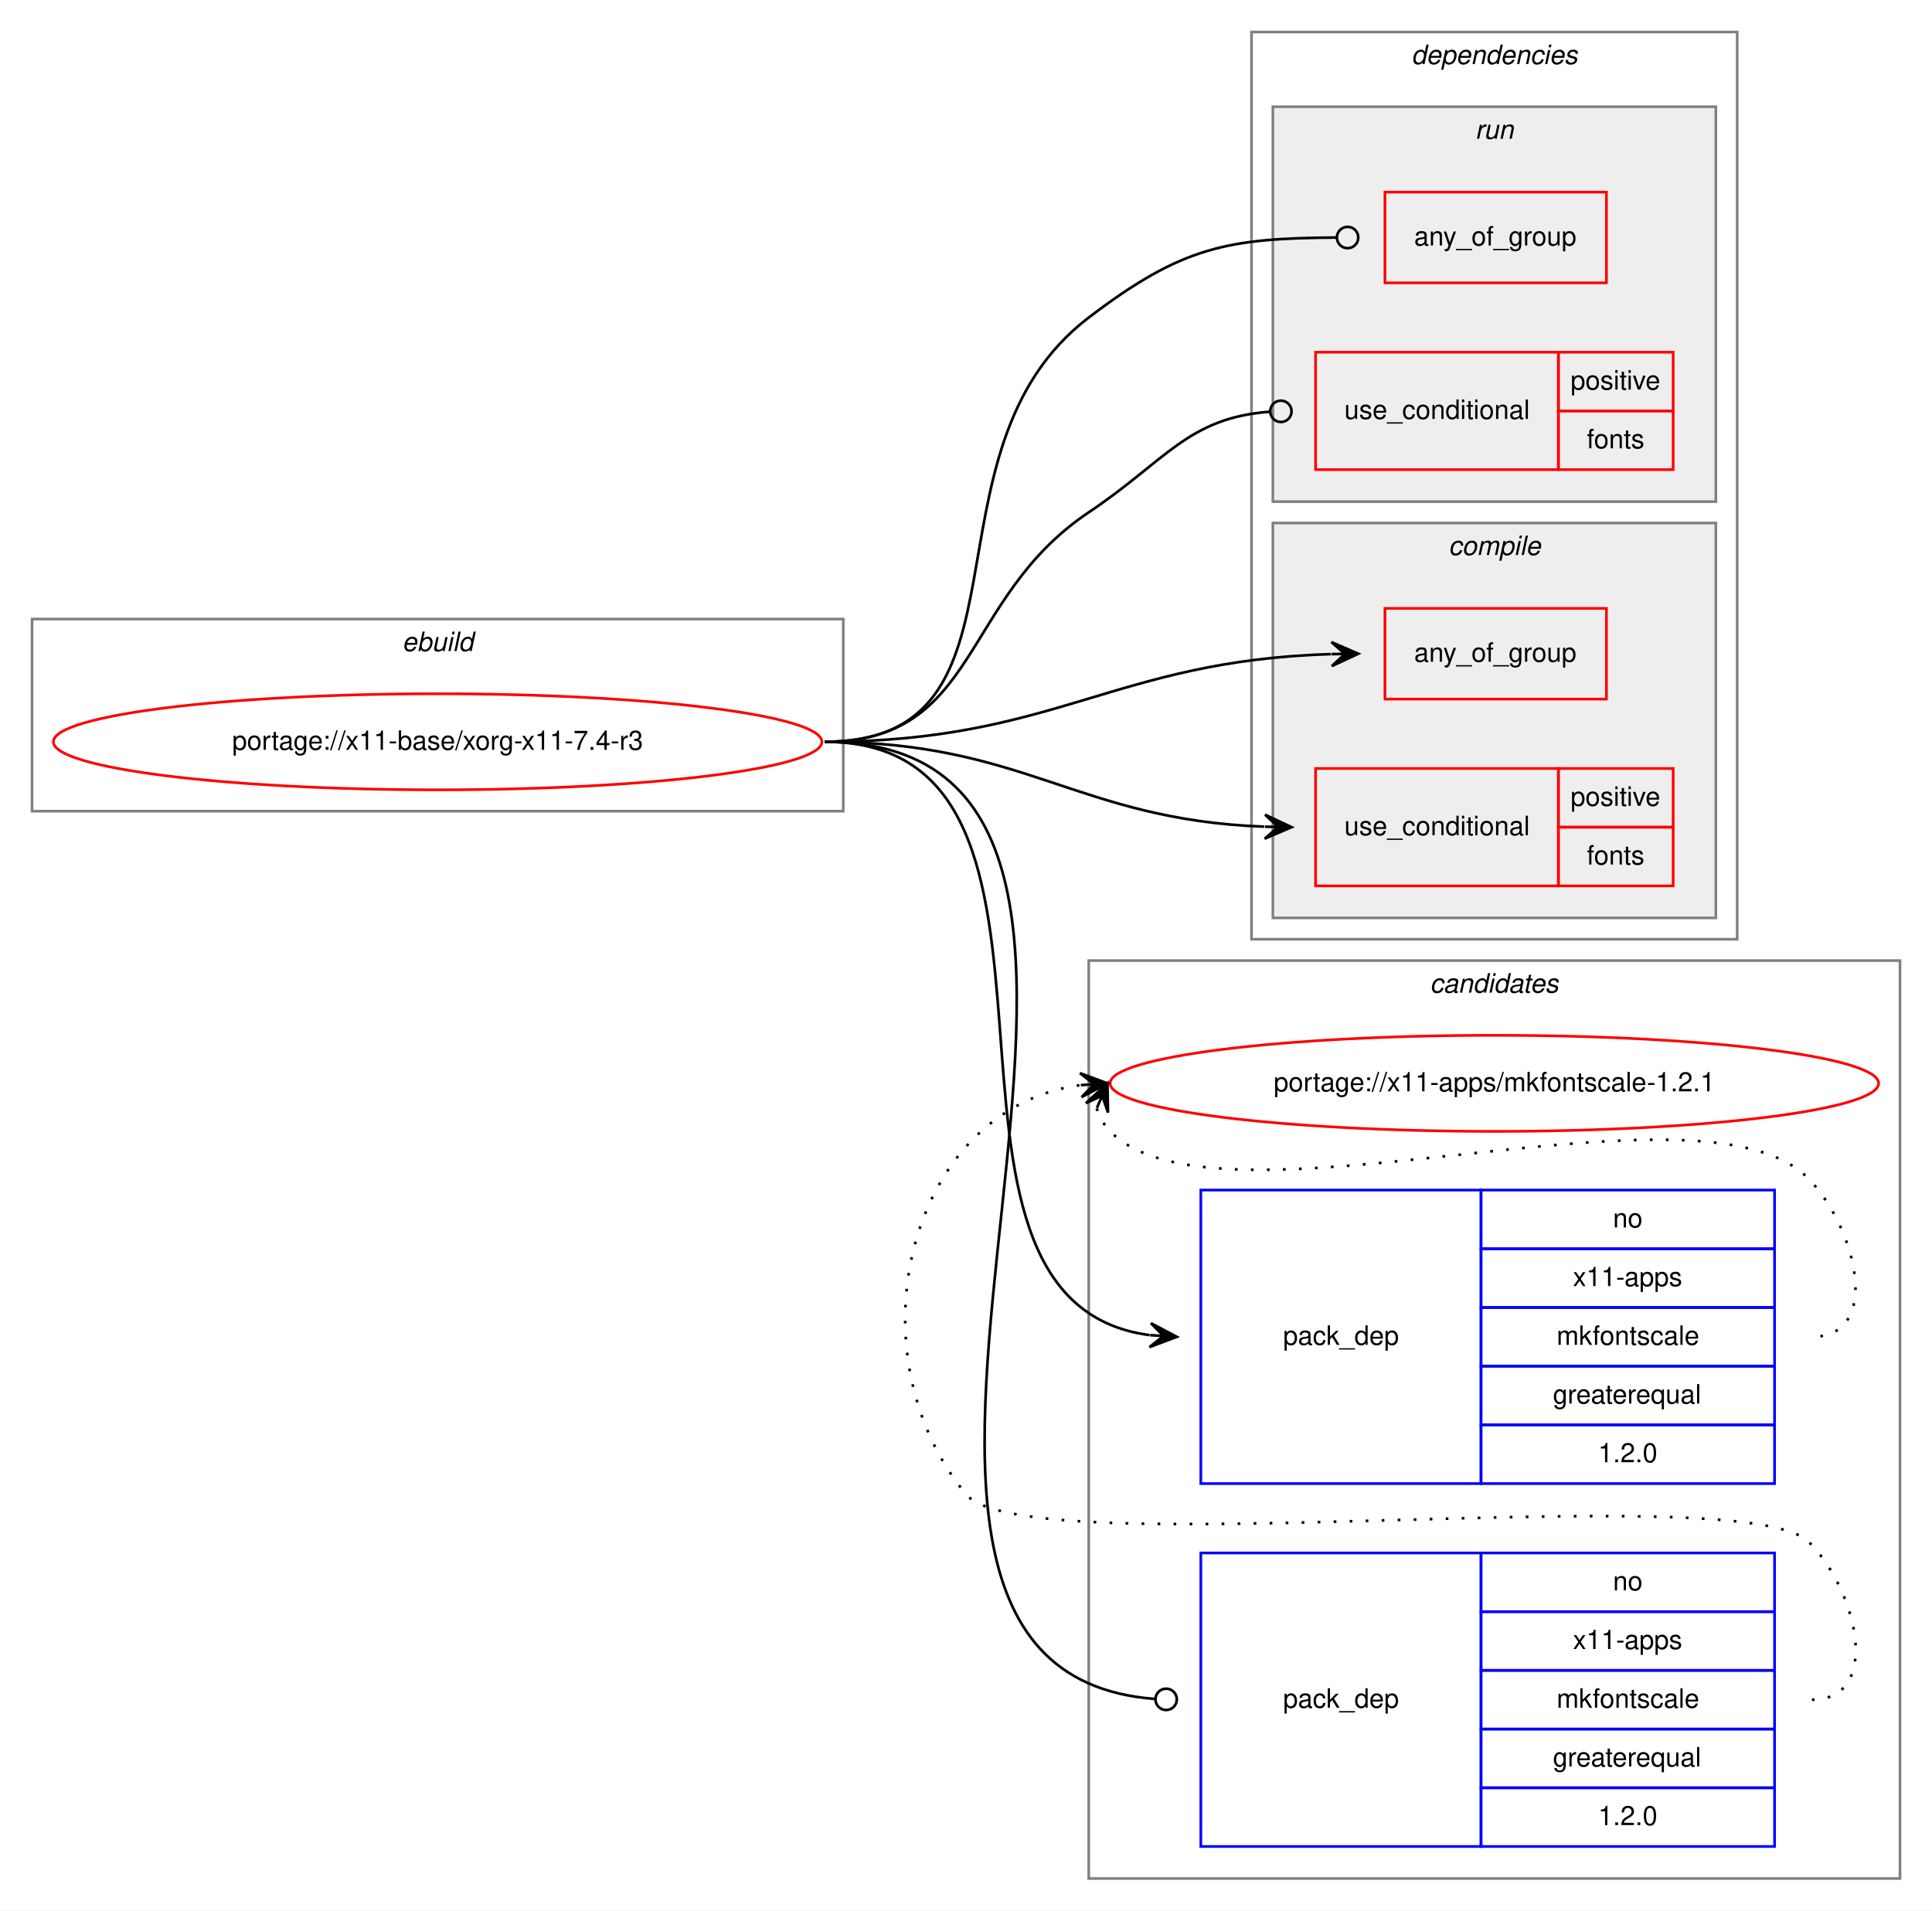
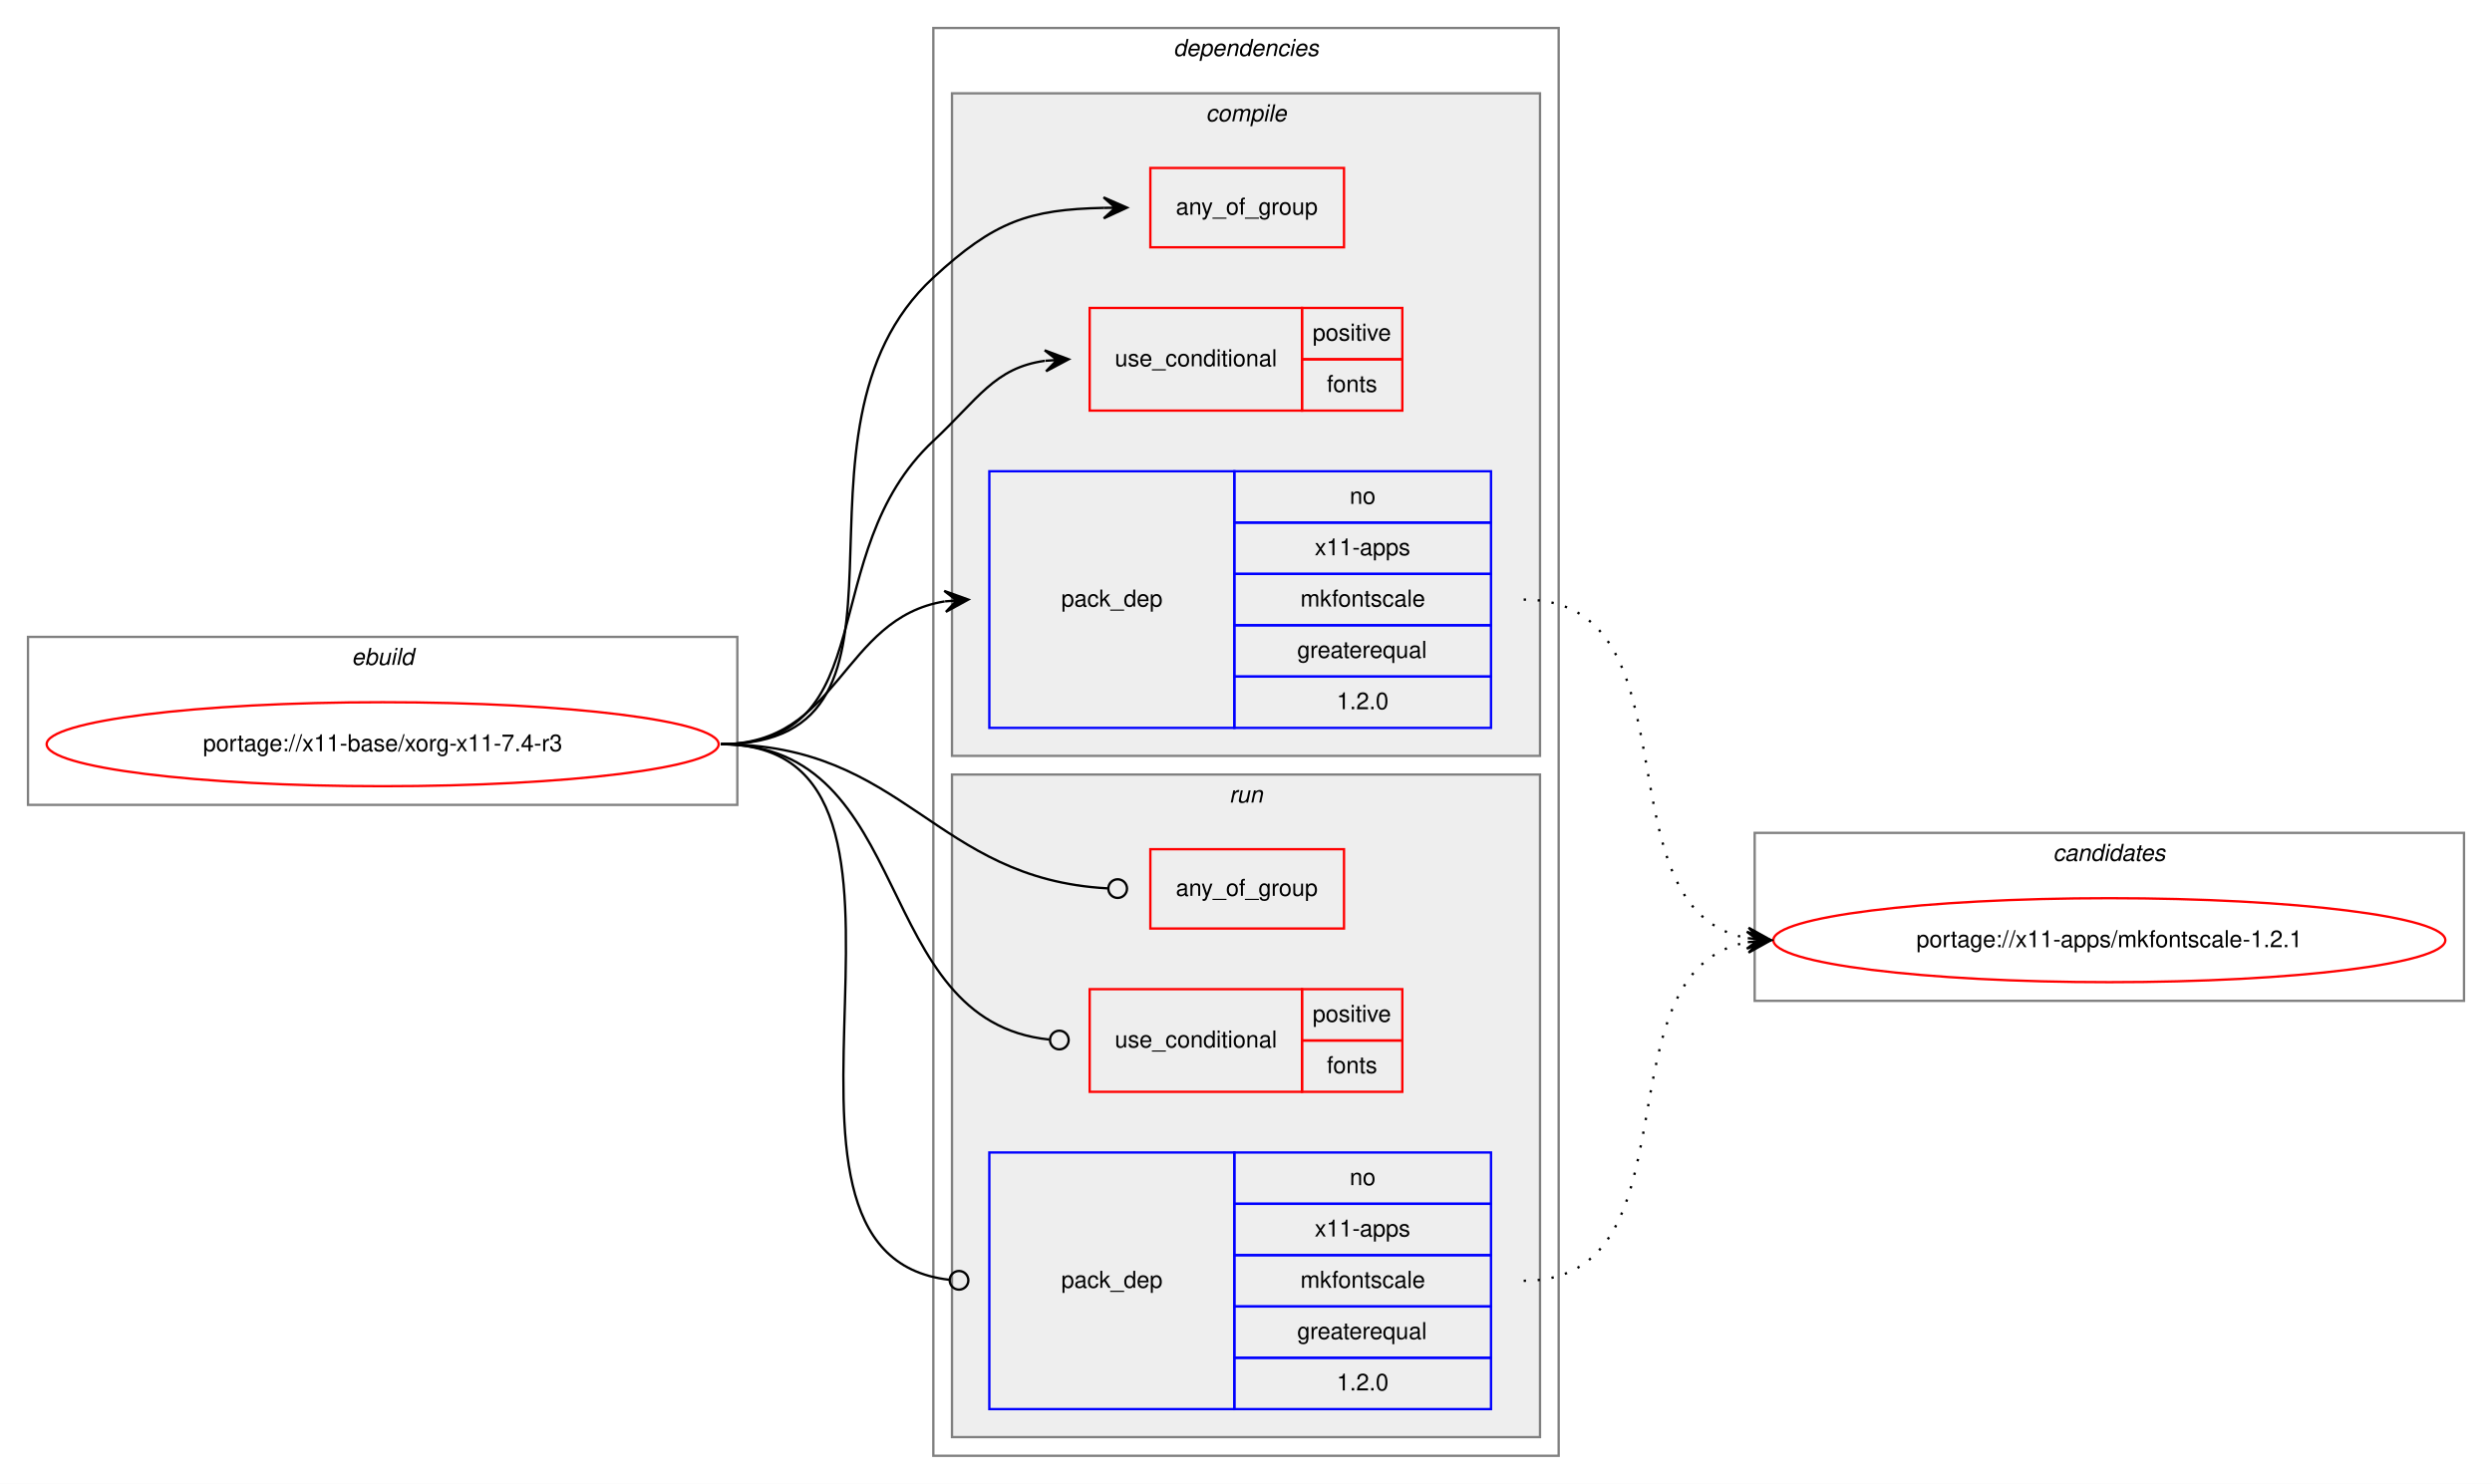
- <svg xmlns="http://www.w3.org/2000/svg" xmlns:xlink="http://www.w3.org/1999/xlink" width="724pt" height="716pt" viewBox="0.00 0.00 724.00 716.00">
-   <g id="graph0" class="graph" transform="scale(1 1) rotate(0) translate(4 712)">
-     <polygon fill="white" stroke="transparent" points="-4,4 -4,-712 720,-712 720,4 -4,4" />
-     <g id="clust12" class="cluster">
-       <polygon fill="none" stroke="gray" points="404,-8 404,-352 708,-352 708,-8 404,-8" />
-       <text text-anchor="start" x="531.82" y="-340" font-family="Helvetica,sans-Serif" font-style="italic" font-size="10.00">candidates</text>
-     </g>
+ <svg xmlns="http://www.w3.org/2000/svg" xmlns:xlink="http://www.w3.org/1999/xlink" width="1068pt" height="636pt" viewBox="0.00 0.00 1068.00 636.00">
+   <g id="graph0" class="graph" transform="scale(1 1) rotate(0) translate(4 632)">
+     <polygon fill="white" stroke="transparent" points="-4,4 -4,-632 1064,-632 1064,4 -4,4" />
    <g id="clust1" class="cluster">
-       <polygon fill="none" stroke="gray" points="8,-408 8,-480 312,-480 312,-408 8,-408" />
-       <text text-anchor="start" x="146.66" y="-468" font-family="Helvetica,sans-Serif" font-style="italic" font-size="10.00">ebuild</text>
+       <polygon fill="none" stroke="gray" points="8,-287 8,-359 312,-359 312,-287 8,-287" />
+       <text text-anchor="start" x="146.66" y="-347" font-family="Helvetica,sans-Serif" font-style="italic" font-size="10.00">ebuild</text>
    </g>
    <g id="clust2" class="cluster">
-       <polygon fill="none" stroke="gray" points="465,-360 465,-700 647,-700 647,-360 465,-360" />
-       <text text-anchor="start" x="524.88" y="-688" font-family="Helvetica,sans-Serif" font-style="italic" font-size="10.00">dependencies</text>
+       <polygon fill="none" stroke="gray" points="396,-8 396,-620 664,-620 664,-8 396,-8" />
+       <text text-anchor="start" x="498.88" y="-608" font-family="Helvetica,sans-Serif" font-style="italic" font-size="10.00">dependencies</text>
+     </g>
+     <g id="clust3" class="cluster">
+       <polygon fill="#eeeeee" stroke="gray" points="404,-308 404,-592 656,-592 656,-308 404,-308" />
+       <text text-anchor="start" x="512.78" y="-580" font-family="Helvetica,sans-Serif" font-style="italic" font-size="10.00">compile</text>
    </g>
    <g id="clust8" class="cluster">
-       <polygon fill="#eeeeee" stroke="gray" points="473,-524 473,-672 639,-672 639,-524 473,-524" />
-       <text text-anchor="start" x="548.78" y="-660" font-family="Helvetica,sans-Serif" font-style="italic" font-size="10.00">run</text>
+       <polygon fill="#eeeeee" stroke="gray" points="404,-16 404,-300 656,-300 656,-16 404,-16" />
+       <text text-anchor="start" x="522.78" y="-288" font-family="Helvetica,sans-Serif" font-style="italic" font-size="10.00">run</text>
    </g>
-     <g id="clust3" class="cluster">
-       <polygon fill="#eeeeee" stroke="gray" points="473,-368 473,-516 639,-516 639,-368 473,-368" />
-       <text text-anchor="start" x="538.78" y="-504" font-family="Helvetica,sans-Serif" font-style="italic" font-size="10.00">compile</text>
+     <g id="clust12" class="cluster">
+       <polygon fill="none" stroke="gray" points="748,-203 748,-275 1052,-275 1052,-203 748,-203" />
+       <text text-anchor="start" x="875.82" y="-263" font-family="Helvetica,sans-Serif" font-style="italic" font-size="10.00">candidates</text>
    </g>
    <g id="node1" class="node">
      <g id="a_node1">
        <a xlink:href="../x11-base/xorg-x11-7.4-r3.svg" xlink:title="portage://x11-base/xorg-x11-7.4-r3">
-           <ellipse fill="none" stroke="red" cx="160" cy="-434" rx="144" ry="18" />
-           <text text-anchor="middle" x="160" y="-431" font-family="Helvetica,sans-Serif" font-size="10.00">portage://x11-base/xorg-x11-7.4-r3</text>
+           <ellipse fill="none" stroke="red" cx="160" cy="-313" rx="144" ry="18" />
+           <text text-anchor="middle" x="160" y="-310" font-family="Helvetica,sans-Serif" font-size="10.00">portage://x11-base/xorg-x11-7.4-r3</text>
        </a>
      </g>
    </g>
    <g id="node2" class="node">
-       <polygon fill="none" stroke="red" points="515,-450 515,-484 598,-484 598,-450 515,-450" />
-       <text text-anchor="start" x="525.93" y="-464" font-family="Helvetica,sans-Serif" font-size="10.00">any_of_group</text>
+       <polygon fill="none" stroke="red" points="489,-526 489,-560 572,-560 572,-526 489,-526" />
+       <text text-anchor="start" x="499.93" y="-540" font-family="Helvetica,sans-Serif" font-size="10.00">any_of_group</text>
    </g>
    <g id="edge1" class="edge">
-       <path fill="none" stroke="black" d="M305,-434C391.57,-434 413.25,-464.47 494.76,-466.85" />
-       <polygon fill="black" stroke="black" points="505,-467 494.94,-471.36 500,-466.93 495,-466.86 495,-466.86 495,-466.86 500,-466.93 495.07,-462.36 505,-467 505,-467" />
+       <path fill="none" stroke="black" d="M305,-313C402.66,-313 324.23,-446.77 396,-513 422.24,-537.21 436.98,-542.2 468.99,-542.9" />
+       <polygon fill="black" stroke="black" points="479,-543 468.96,-547.4 474,-542.95 469,-542.9 469,-542.9 469,-542.9 474,-542.95 469.04,-538.4 479,-543 479,-543" />
    </g>
    <g id="node3" class="node">
-       <polygon fill="none" stroke="red" points="489,-380 489,-424 580,-424 580,-380 489,-380" />
-       <text text-anchor="start" x="499.77" y="-399" font-family="Helvetica,sans-Serif" font-size="10.00">use_conditional</text>
-       <polygon fill="none" stroke="red" points="580,-402 580,-424 623,-424 623,-402 580,-402" />
-       <text text-anchor="start" x="584.55" y="-410" font-family="Helvetica,sans-Serif" font-size="10.00">positive</text>
-       <polygon fill="none" stroke="red" points="580,-380 580,-402 623,-402 623,-380 580,-380" />
-       <text text-anchor="start" x="590.66" y="-388" font-family="Helvetica,sans-Serif" font-size="10.00">fonts</text>
+       <polygon fill="none" stroke="red" points="463,-456 463,-500 554,-500 554,-456 463,-456" />
+       <text text-anchor="start" x="473.77" y="-475" font-family="Helvetica,sans-Serif" font-size="10.00">use_conditional</text>
+       <polygon fill="none" stroke="red" points="554,-478 554,-500 597,-500 597,-478 554,-478" />
+       <text text-anchor="start" x="558.55" y="-486" font-family="Helvetica,sans-Serif" font-size="10.00">positive</text>
+       <polygon fill="none" stroke="red" points="554,-456 554,-478 597,-478 597,-456 554,-456" />
+       <text text-anchor="start" x="564.66" y="-464" font-family="Helvetica,sans-Serif" font-size="10.00">fonts</text>
    </g>
    <g id="edge2" class="edge">
-       <path fill="none" stroke="black" d="M305,-434C380.52,-434 399.29,-404.81 469.71,-402.19" />
-       <polygon fill="black" stroke="black" points="480,-402 470.08,-406.68 475,-402.09 470,-402.18 470,-402.18 470,-402.18 475,-402.09 469.92,-397.68 480,-402 480,-402" />
+       <path fill="none" stroke="black" d="M305,-313C375.53,-313 344.47,-394.85 396,-443 415.25,-460.99 422.17,-474.29 443.77,-477.34" />
+       <polygon fill="black" stroke="black" points="454,-478 443.73,-481.85 449.01,-477.68 444.02,-477.36 444.02,-477.36 444.02,-477.36 449.01,-477.68 444.31,-472.86 454,-478 454,-478" />
    </g>
    <g id="node4" class="node">
-       <polygon fill="none" stroke="blue" points="446,-156 446,-266 551,-266 551,-156 446,-156" />
-       <text text-anchor="start" x="476.82" y="-208" font-family="Helvetica,sans-Serif" font-size="10.00">pack_dep</text>
-       <polygon fill="none" stroke="blue" points="551,-244 551,-266 661,-266 661,-244 551,-244" />
-       <text text-anchor="start" x="600.44" y="-252" font-family="Helvetica,sans-Serif" font-size="10.00">no</text>
-       <polygon fill="none" stroke="blue" points="551,-222 551,-244 661,-244 661,-222 551,-222" />
-       <text text-anchor="start" x="585.44" y="-230" font-family="Helvetica,sans-Serif" font-size="10.00">x11-apps</text>
-       <polygon fill="none" stroke="blue" points="551,-200 551,-222 661,-222 661,-200 551,-200" />
-       <text text-anchor="start" x="579.33" y="-208" font-family="Helvetica,sans-Serif" font-size="10.00">mkfontscale</text>
-       <polygon fill="none" stroke="blue" points="551,-178 551,-200 661,-200 661,-178 551,-178" />
-       <text text-anchor="start" x="577.94" y="-186" font-family="Helvetica,sans-Serif" font-size="10.00">greaterequal</text>
-       <polygon fill="none" stroke="blue" points="551,-156 551,-178 661,-178 661,-156 551,-156" />
-       <text text-anchor="start" x="594.88" y="-164" font-family="Helvetica,sans-Serif" font-size="10.00">1.2.0</text>
+       <polygon fill="none" stroke="blue" points="420,-320 420,-430 525,-430 525,-320 420,-320" />
+       <text text-anchor="start" x="450.82" y="-372" font-family="Helvetica,sans-Serif" font-size="10.00">pack_dep</text>
+       <polygon fill="none" stroke="blue" points="525,-408 525,-430 635,-430 635,-408 525,-408" />
+       <text text-anchor="start" x="574.44" y="-416" font-family="Helvetica,sans-Serif" font-size="10.00">no</text>
+       <polygon fill="none" stroke="blue" points="525,-386 525,-408 635,-408 635,-386 525,-386" />
+       <text text-anchor="start" x="559.44" y="-394" font-family="Helvetica,sans-Serif" font-size="10.00">x11-apps</text>
+       <polygon fill="none" stroke="blue" points="525,-364 525,-386 635,-386 635,-364 525,-364" />
+       <text text-anchor="start" x="553.33" y="-372" font-family="Helvetica,sans-Serif" font-size="10.00">mkfontscale</text>
+       <polygon fill="none" stroke="blue" points="525,-342 525,-364 635,-364 635,-342 525,-342" />
+       <text text-anchor="start" x="551.94" y="-350" font-family="Helvetica,sans-Serif" font-size="10.00">greaterequal</text>
+       <polygon fill="none" stroke="blue" points="525,-320 525,-342 635,-342 635,-320 525,-320" />
+       <text text-anchor="start" x="568.88" y="-328" font-family="Helvetica,sans-Serif" font-size="10.00">1.2.0</text>
    </g>
    <g id="edge3" class="edge">
-       <path fill="none" stroke="black" d="M305,-434C416.57,-434 327.77,-224.72 426.82,-211.64" />
-       <polygon fill="black" stroke="black" points="437,-211 427.3,-216.12 432.01,-211.31 427.02,-211.63 427.02,-211.63 427.02,-211.63 432.01,-211.31 426.74,-207.14 437,-211 437,-211" />
+       <path fill="none" stroke="black" d="M305,-313C355.95,-313 356.59,-367.04 400.86,-374.22" />
+       <polygon fill="black" stroke="black" points="411,-375 400.68,-378.72 406.01,-374.61 401.03,-374.23 401.03,-374.23 401.03,-374.23 406.01,-374.61 401.38,-369.74 411,-375 411,-375" />
    </g>
    <g id="node5" class="node">
-       <polygon fill="none" stroke="red" points="515,-606 515,-640 598,-640 598,-606 515,-606" />
-       <text text-anchor="start" x="525.93" y="-620" font-family="Helvetica,sans-Serif" font-size="10.00">any_of_group</text>
+       <polygon fill="none" stroke="red" points="489,-234 489,-268 572,-268 572,-234 489,-234" />
+       <text text-anchor="start" x="499.93" y="-248" font-family="Helvetica,sans-Serif" font-size="10.00">any_of_group</text>
    </g>
    <g id="edge4" class="edge">
-       <path fill="none" stroke="black" d="M305,-434C388.25,-434 337.8,-542.53 404,-593 438.99,-619.67 456.05,-622.71 496.81,-622.98" />
-       <ellipse fill="none" stroke="black" cx="501" cy="-622.99" rx="4" ry="4" />
+       <path fill="none" stroke="black" d="M305,-313C384.21,-313 396.13,-255.28 470.6,-251.22" />
+       <ellipse fill="none" stroke="black" cx="475" cy="-251.11" rx="4" ry="4" />
    </g>
    <g id="node6" class="node">
-       <polygon fill="none" stroke="red" points="489,-536 489,-580 580,-580 580,-536 489,-536" />
-       <text text-anchor="start" x="499.77" y="-555" font-family="Helvetica,sans-Serif" font-size="10.00">use_conditional</text>
-       <polygon fill="none" stroke="red" points="580,-558 580,-580 623,-580 623,-558 580,-558" />
-       <text text-anchor="start" x="584.55" y="-566" font-family="Helvetica,sans-Serif" font-size="10.00">positive</text>
-       <polygon fill="none" stroke="red" points="580,-536 580,-558 623,-558 623,-536 580,-536" />
-       <text text-anchor="start" x="590.66" y="-544" font-family="Helvetica,sans-Serif" font-size="10.00">fonts</text>
+       <polygon fill="none" stroke="red" points="463,-164 463,-208 554,-208 554,-164 463,-164" />
+       <text text-anchor="start" x="473.77" y="-183" font-family="Helvetica,sans-Serif" font-size="10.00">use_conditional</text>
+       <polygon fill="none" stroke="red" points="554,-186 554,-208 597,-208 597,-186 554,-186" />
+       <text text-anchor="start" x="558.55" y="-194" font-family="Helvetica,sans-Serif" font-size="10.00">positive</text>
+       <polygon fill="none" stroke="red" points="554,-164 554,-186 597,-186 597,-164 554,-164" />
+       <text text-anchor="start" x="564.66" y="-172" font-family="Helvetica,sans-Serif" font-size="10.00">fonts</text>
    </g>
    <g id="edge5" class="edge">
-       <path fill="none" stroke="black" d="M305,-434C363.28,-434 355.55,-487.6 404,-520 432.94,-539.35 441.02,-555.32 471.69,-557.69" />
-       <ellipse fill="none" stroke="black" cx="476" cy="-557.85" rx="4" ry="4" />
+       <path fill="none" stroke="black" d="M305,-313C389.12,-313 368.52,-194.29 445.69,-186.41" />
+       <ellipse fill="none" stroke="black" cx="450" cy="-186.2" rx="4" ry="4" />
    </g>
    <g id="node7" class="node">
-       <polygon fill="none" stroke="blue" points="446,-20 446,-130 551,-130 551,-20 446,-20" />
-       <text text-anchor="start" x="476.82" y="-72" font-family="Helvetica,sans-Serif" font-size="10.00">pack_dep</text>
-       <polygon fill="none" stroke="blue" points="551,-108 551,-130 661,-130 661,-108 551,-108" />
-       <text text-anchor="start" x="600.44" y="-116" font-family="Helvetica,sans-Serif" font-size="10.00">no</text>
-       <polygon fill="none" stroke="blue" points="551,-86 551,-108 661,-108 661,-86 551,-86" />
-       <text text-anchor="start" x="585.44" y="-94" font-family="Helvetica,sans-Serif" font-size="10.00">x11-apps</text>
-       <polygon fill="none" stroke="blue" points="551,-64 551,-86 661,-86 661,-64 551,-64" />
-       <text text-anchor="start" x="579.33" y="-72" font-family="Helvetica,sans-Serif" font-size="10.00">mkfontscale</text>
-       <polygon fill="none" stroke="blue" points="551,-42 551,-64 661,-64 661,-42 551,-42" />
-       <text text-anchor="start" x="577.94" y="-50" font-family="Helvetica,sans-Serif" font-size="10.00">greaterequal</text>
-       <polygon fill="none" stroke="blue" points="551,-20 551,-42 661,-42 661,-20 551,-20" />
-       <text text-anchor="start" x="594.88" y="-28" font-family="Helvetica,sans-Serif" font-size="10.00">1.2.0</text>
+       <polygon fill="none" stroke="blue" points="420,-28 420,-138 525,-138 525,-28 420,-28" />
+       <text text-anchor="start" x="450.82" y="-80" font-family="Helvetica,sans-Serif" font-size="10.00">pack_dep</text>
+       <polygon fill="none" stroke="blue" points="525,-116 525,-138 635,-138 635,-116 525,-116" />
+       <text text-anchor="start" x="574.44" y="-124" font-family="Helvetica,sans-Serif" font-size="10.00">no</text>
+       <polygon fill="none" stroke="blue" points="525,-94 525,-116 635,-116 635,-94 525,-94" />
+       <text text-anchor="start" x="559.44" y="-102" font-family="Helvetica,sans-Serif" font-size="10.00">x11-apps</text>
+       <polygon fill="none" stroke="blue" points="525,-72 525,-94 635,-94 635,-72 525,-72" />
+       <text text-anchor="start" x="553.33" y="-80" font-family="Helvetica,sans-Serif" font-size="10.00">mkfontscale</text>
+       <polygon fill="none" stroke="blue" points="525,-50 525,-72 635,-72 635,-50 525,-50" />
+       <text text-anchor="start" x="551.94" y="-58" font-family="Helvetica,sans-Serif" font-size="10.00">greaterequal</text>
+       <polygon fill="none" stroke="blue" points="525,-28 525,-50 635,-50 635,-28 525,-28" />
+       <text text-anchor="start" x="568.88" y="-36" font-family="Helvetica,sans-Serif" font-size="10.00">1.2.0</text>
    </g>
    <g id="edge6" class="edge">
-       <path fill="none" stroke="black" d="M305,-434C472.18,-434 273.8,-86.82 428.84,-75.29" />
-       <ellipse fill="none" stroke="black" cx="433" cy="-75.14" rx="4" ry="4" />
+       <path fill="none" stroke="black" d="M305,-313C414.7,-313 304.34,-94.53 402.87,-83.44" />
+       <ellipse fill="none" stroke="black" cx="407.01" cy="-83.21" rx="4" ry="4" />
    </g>
    <g id="node8" class="node">
      <g id="a_node8">
        <a xlink:href="../x11-apps/mkfontscale-1.2.1.svg" xlink:title="portage://x11-apps/mkfontscale-1.2.1">
-           <ellipse fill="none" stroke="red" cx="556" cy="-306" rx="144" ry="18" />
-           <text text-anchor="middle" x="556" y="-303" font-family="Helvetica,sans-Serif" font-size="10.00">portage://x11-apps/mkfontscale-1.2.1</text>
+           <ellipse fill="none" stroke="red" cx="900" cy="-229" rx="144" ry="18" />
+           <text text-anchor="middle" x="900" y="-226" font-family="Helvetica,sans-Serif" font-size="10.00">portage://x11-apps/mkfontscale-1.2.1</text>
        </a>
      </g>
    </g>
    <g id="edge7" class="edge">
-       <path fill="none" stroke="black" stroke-dasharray="1,5" d="M406.98,-296.58C407.95,-293.46 409.8,-290.23 412,-288 453,-246.46 633.81,-312.32 674,-270 692.06,-250.98 701.23,-211 675,-211" />
-       <polygon fill="black" stroke="black" points="411,-306 402.94,-298.57 409.04,-301.4 407.07,-296.8 407.07,-296.8 407.07,-296.8 409.04,-301.4 411.21,-295.04 411,-306 411,-306" />
+       <path fill="none" stroke="black" stroke-dasharray="1,5" d="M649,-375C725.59,-375 679.43,-241.82 744.98,-229.86" />
+       <polygon fill="black" stroke="black" points="755,-229 745.42,-234.34 750.02,-229.43 745.04,-229.85 745.04,-229.85 745.04,-229.85 750.02,-229.43 744.65,-225.37 755,-229 755,-229" />
    </g>
    <g id="edge8" class="edge">
-       <path fill="none" stroke="black" stroke-dasharray="1,5" d="M675,-75C701.23,-75 692.39,-115.3 674,-134 649.34,-159.07 380.35,-124.85 358,-152 314.24,-205.15 336.19,-296.52 400.73,-305.31" />
-       <polygon fill="black" stroke="black" points="411,-306 400.72,-309.82 406.01,-305.67 401.02,-305.33 401.02,-305.33 401.02,-305.33 406.01,-305.67 401.32,-300.84 411,-306 411,-306" />
+       <path fill="none" stroke="black" stroke-dasharray="1,5" d="M649,-83C725.59,-83 679.43,-216.18 744.98,-228.14" />
+       <polygon fill="black" stroke="black" points="755,-229 744.65,-232.63 750.02,-228.57 745.04,-228.15 745.04,-228.15 745.04,-228.15 750.02,-228.57 745.42,-223.66 755,-229 755,-229" />
    </g>
  </g>
</svg>
